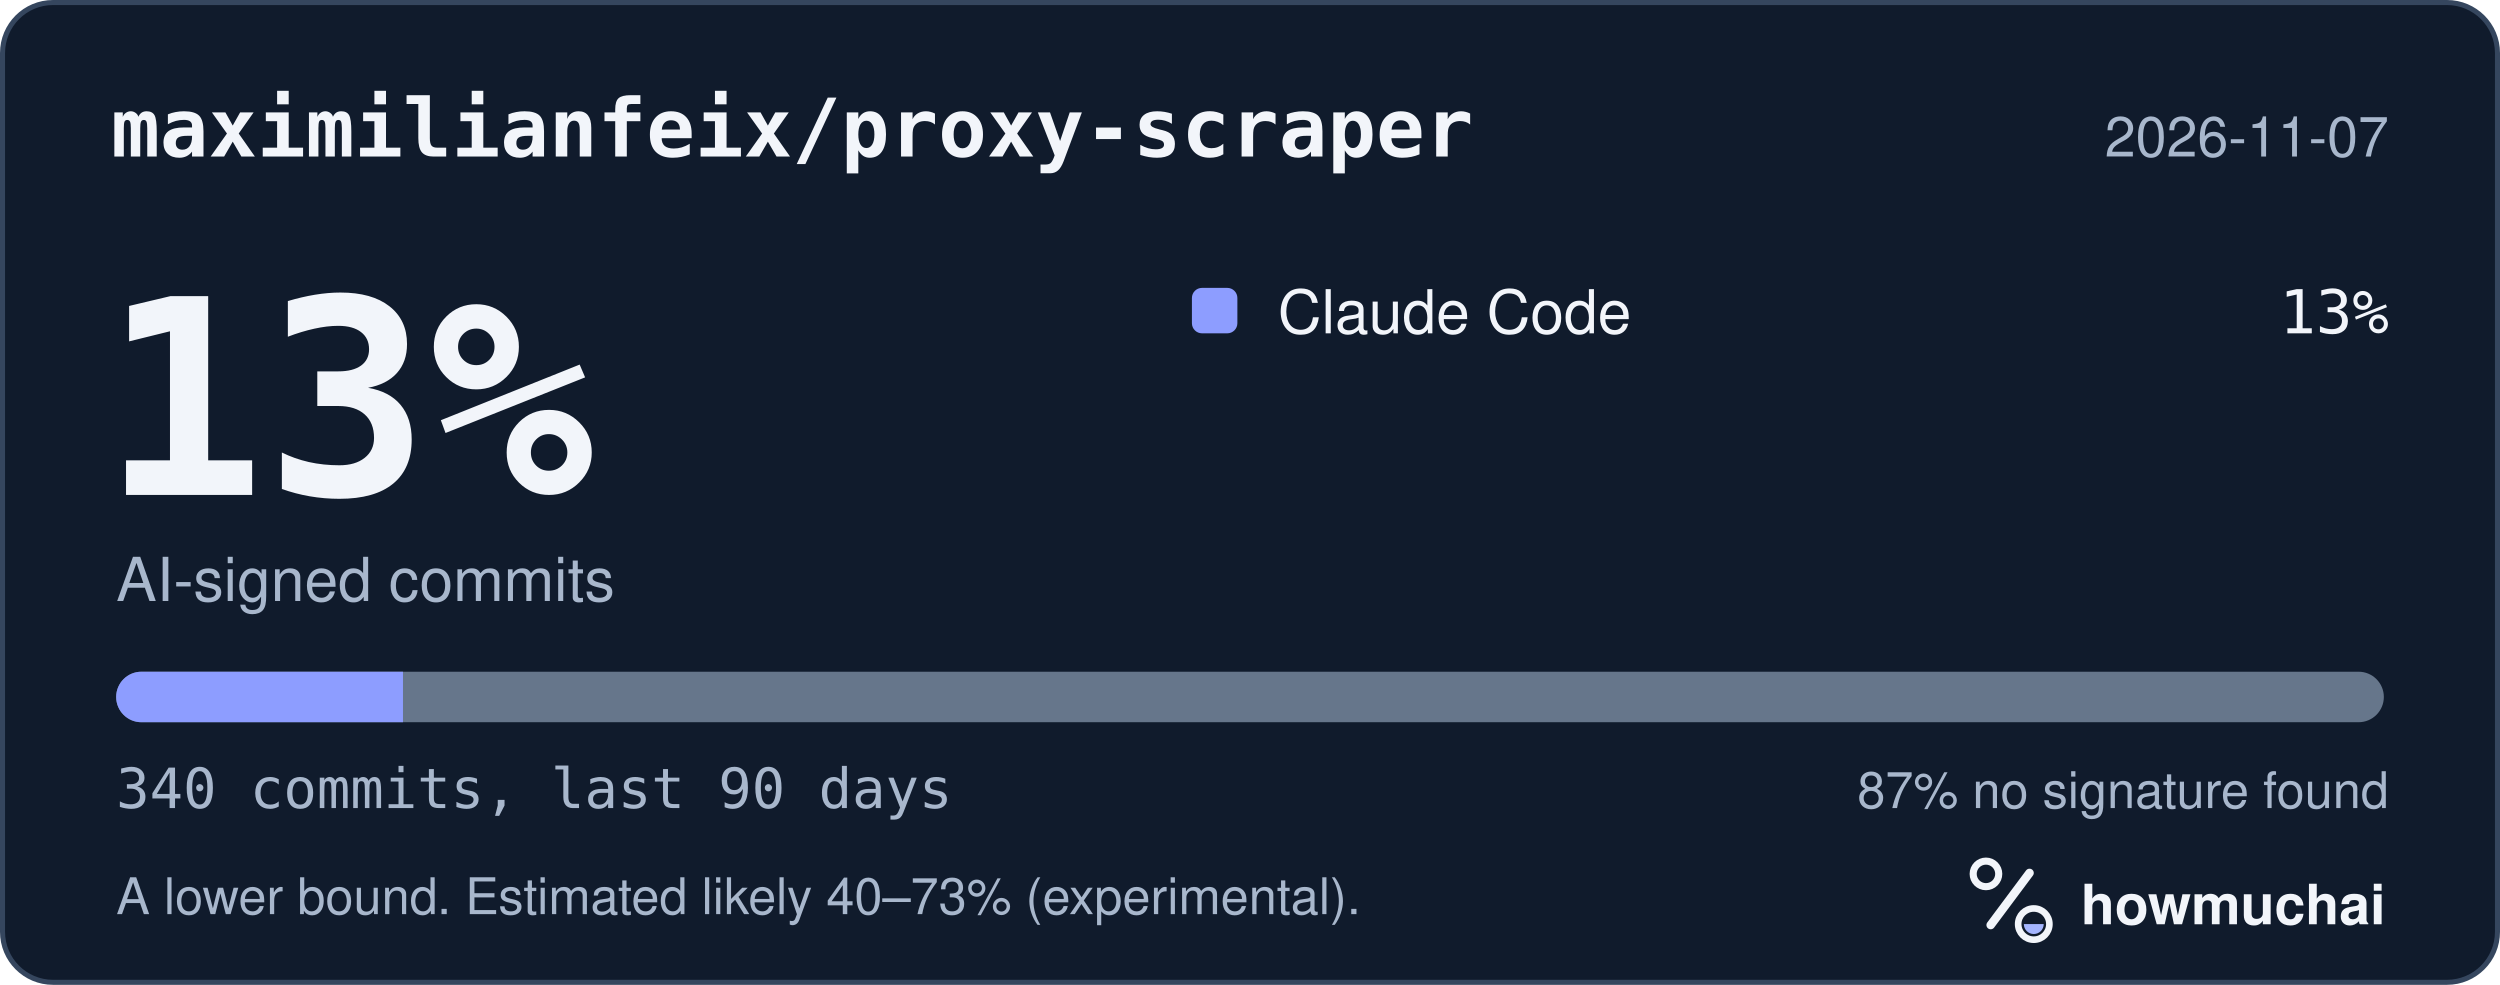
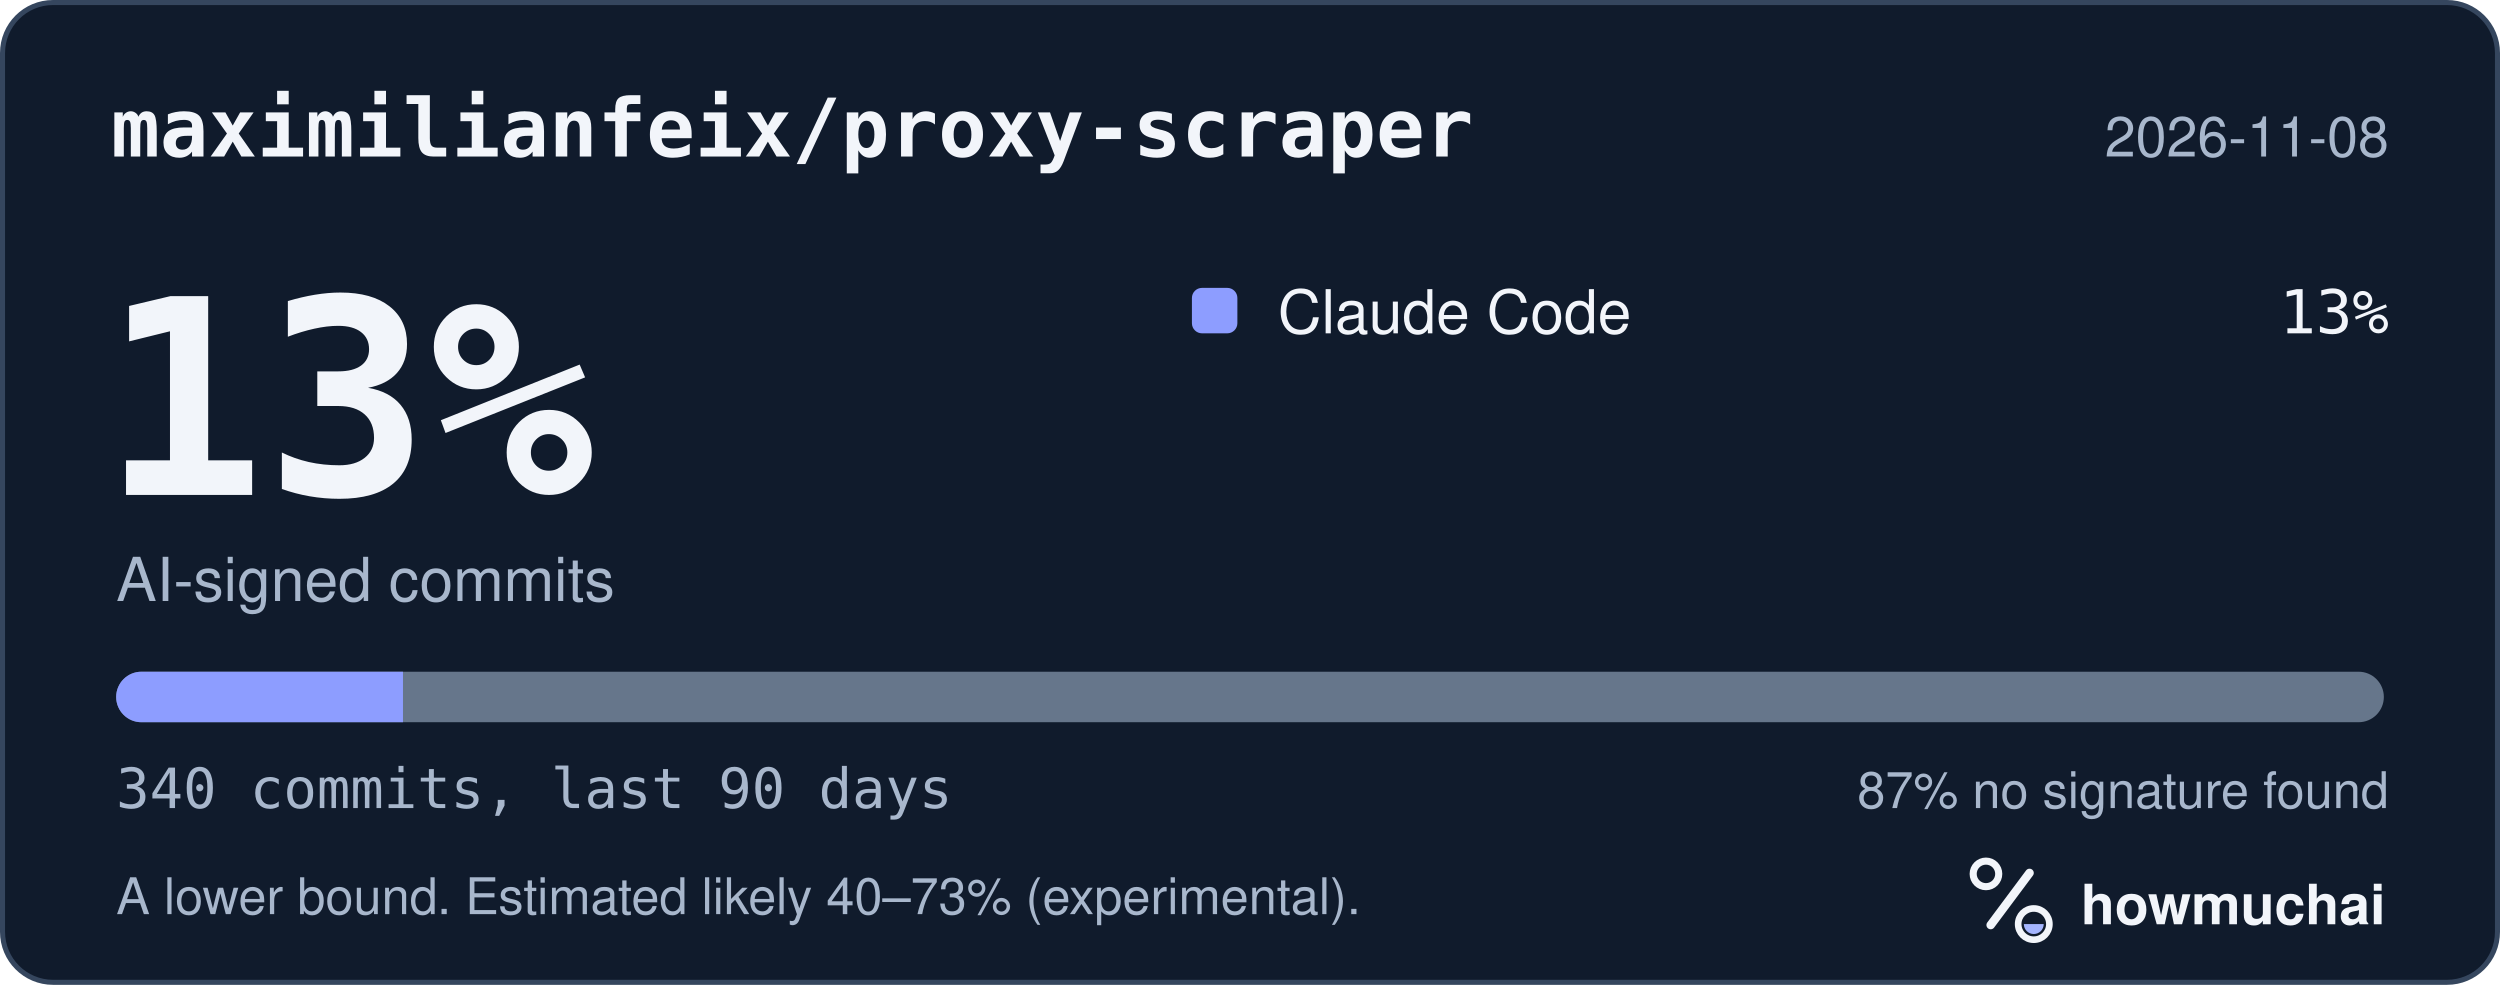
<svg xmlns="http://www.w3.org/2000/svg" width="495" height="195" viewBox="0 0 495 195" role="img" aria-labelledby="hm-t hm-d">
  <rect x="0.5" y="0.5" width="494" height="194" rx="10" fill="#101B2C" stroke="#35465E" />
  <text x="22" y="31" fill="#F2F5FA" font-family="ui-monospace, SF Mono, Menlo, Consolas, IBM Plex Mono, monospace" font-size="16" font-weight="600">maximilianfeix/proxy-scraper</text>
-   <text x="473" y="31" fill="#A8B7CC" font-family="-apple-system, BlinkMacSystemFont, Segoe UI, Helvetica, Arial, Fira Sans, sans-serif" font-size="11" text-anchor="end">2026-11-07</text>
+   <text x="473" y="31" fill="#A8B7CC" font-family="-apple-system, BlinkMacSystemFont, Segoe UI, Helvetica, Arial, Fira Sans, sans-serif" font-size="11" text-anchor="end">2026-11-08</text>
  <text x="20" y="98" fill="#F2F5FA" font-family="ui-monospace, SF Mono, Menlo, Consolas, IBM Plex Mono, monospace" font-size="54" font-weight="700">13%</text>
  <text x="23" y="119" fill="#A8B7CC" font-family="-apple-system, BlinkMacSystemFont, Segoe UI, Helvetica, Arial, Fira Sans, sans-serif" font-size="12">AI-signed commits</text>
  <rect x="236" y="57" width="9" height="9" rx="2" fill="#8D9DFF" />
  <text x="253" y="66" fill="#F2F5FA" font-family="-apple-system, BlinkMacSystemFont, Segoe UI, Helvetica, Arial, Fira Sans, sans-serif" font-size="12">Claude Code</text>
  <text x="473" y="66" fill="#F2F5FA" font-family="ui-monospace, SF Mono, Menlo, Consolas, IBM Plex Mono, monospace" font-size="12" text-anchor="end">13%</text>
  <defs>
    <clipPath id="hm-bar">
      <rect x="23" y="133" width="449" height="10" rx="5" />
    </clipPath>
  </defs>
  <rect x="23" y="133" width="449" height="10" rx="5" fill="#66768B" />
  <g clip-path="url(#hm-bar)">
    <rect x="23.00" y="133" width="56.79" height="10" fill="#8D9DFF" />
  </g>
  <text x="23" y="160" fill="#A8B7CC" font-family="ui-monospace, SF Mono, Menlo, Consolas, IBM Plex Mono, monospace" font-size="11">340 commits, last 90 days</text>
  <text x="473" y="160" fill="#A8B7CC" font-family="-apple-system, BlinkMacSystemFont, Segoe UI, Helvetica, Arial, Fira Sans, sans-serif" font-size="10" text-anchor="end">87% no signature found</text>
  <text x="23" y="181" fill="#A8B7CC" font-family="-apple-system, BlinkMacSystemFont, Segoe UI, Helvetica, Arial, Fira Sans, sans-serif" font-size="10">A lower bound. Estimated likely 40–73% (experimental).</text>
  <g transform="translate(386 166) scale(0.046875)">
    <circle cx="154" cy="150" r="54" fill="none" stroke="#F2F5FA" stroke-width="30" />
    <path d="M174 366 338 146" fill="none" stroke="#F2F5FA" stroke-width="36" stroke-linecap="round" />
    <circle cx="356" cy="362" r="66" fill="none" stroke="#F2F5FA" stroke-width="28" />
    <path d="M314 362a42 42 0 0 0 84 0Z" fill="#A4B5FF" />
  </g>
  <text x="412" y="183" fill="#F2F5FA" font-family="-apple-system, BlinkMacSystemFont, Segoe UI, Helvetica, Arial, Fira Sans, sans-serif" font-size="11" font-weight="650">howmuchai</text>
</svg>
